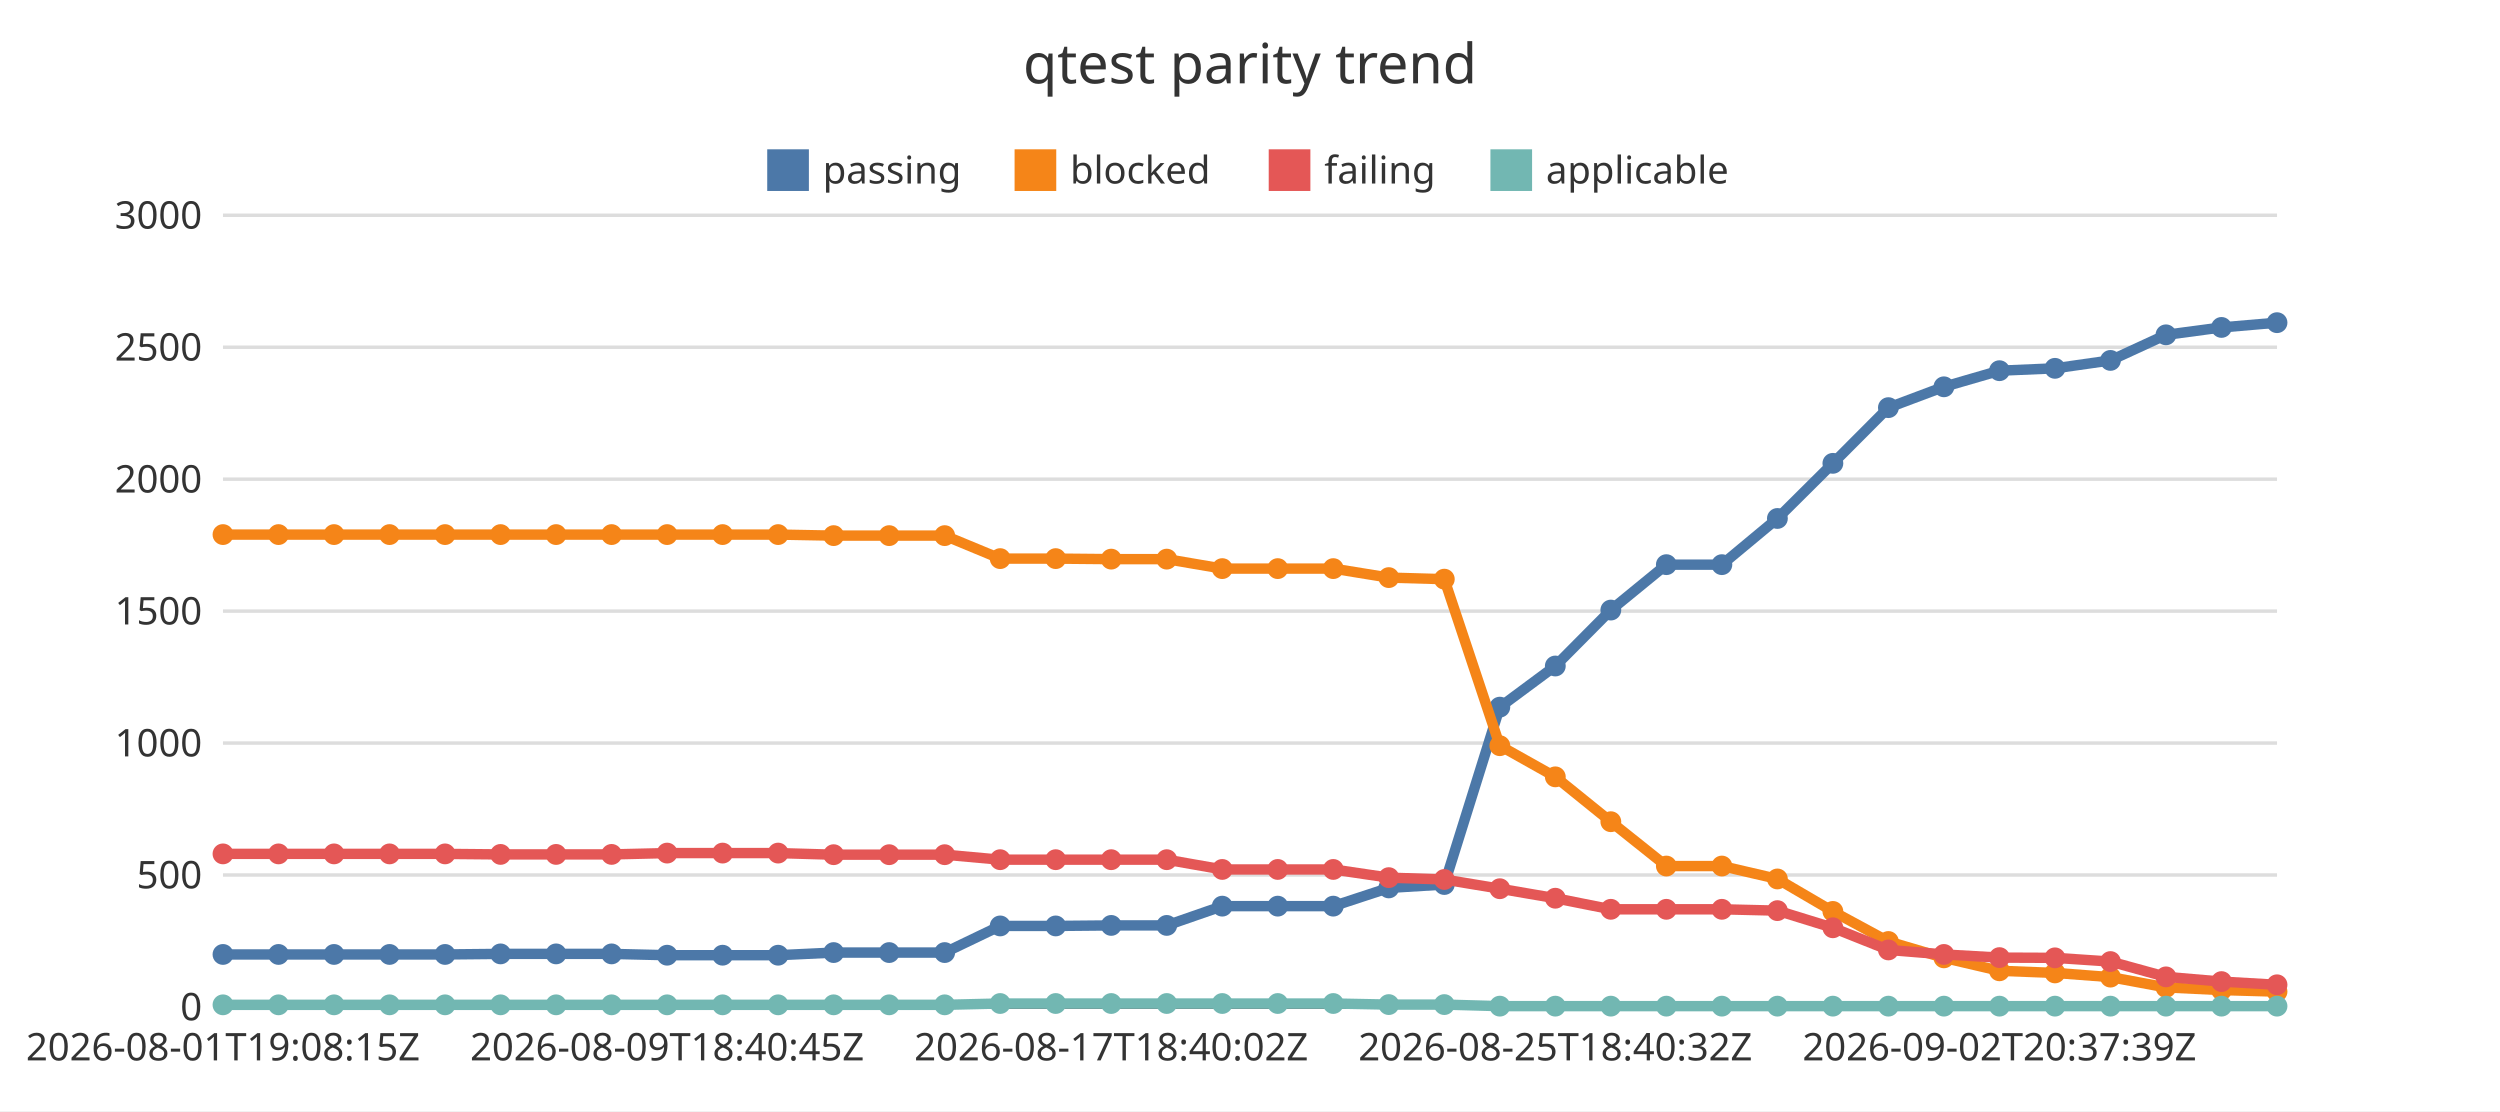
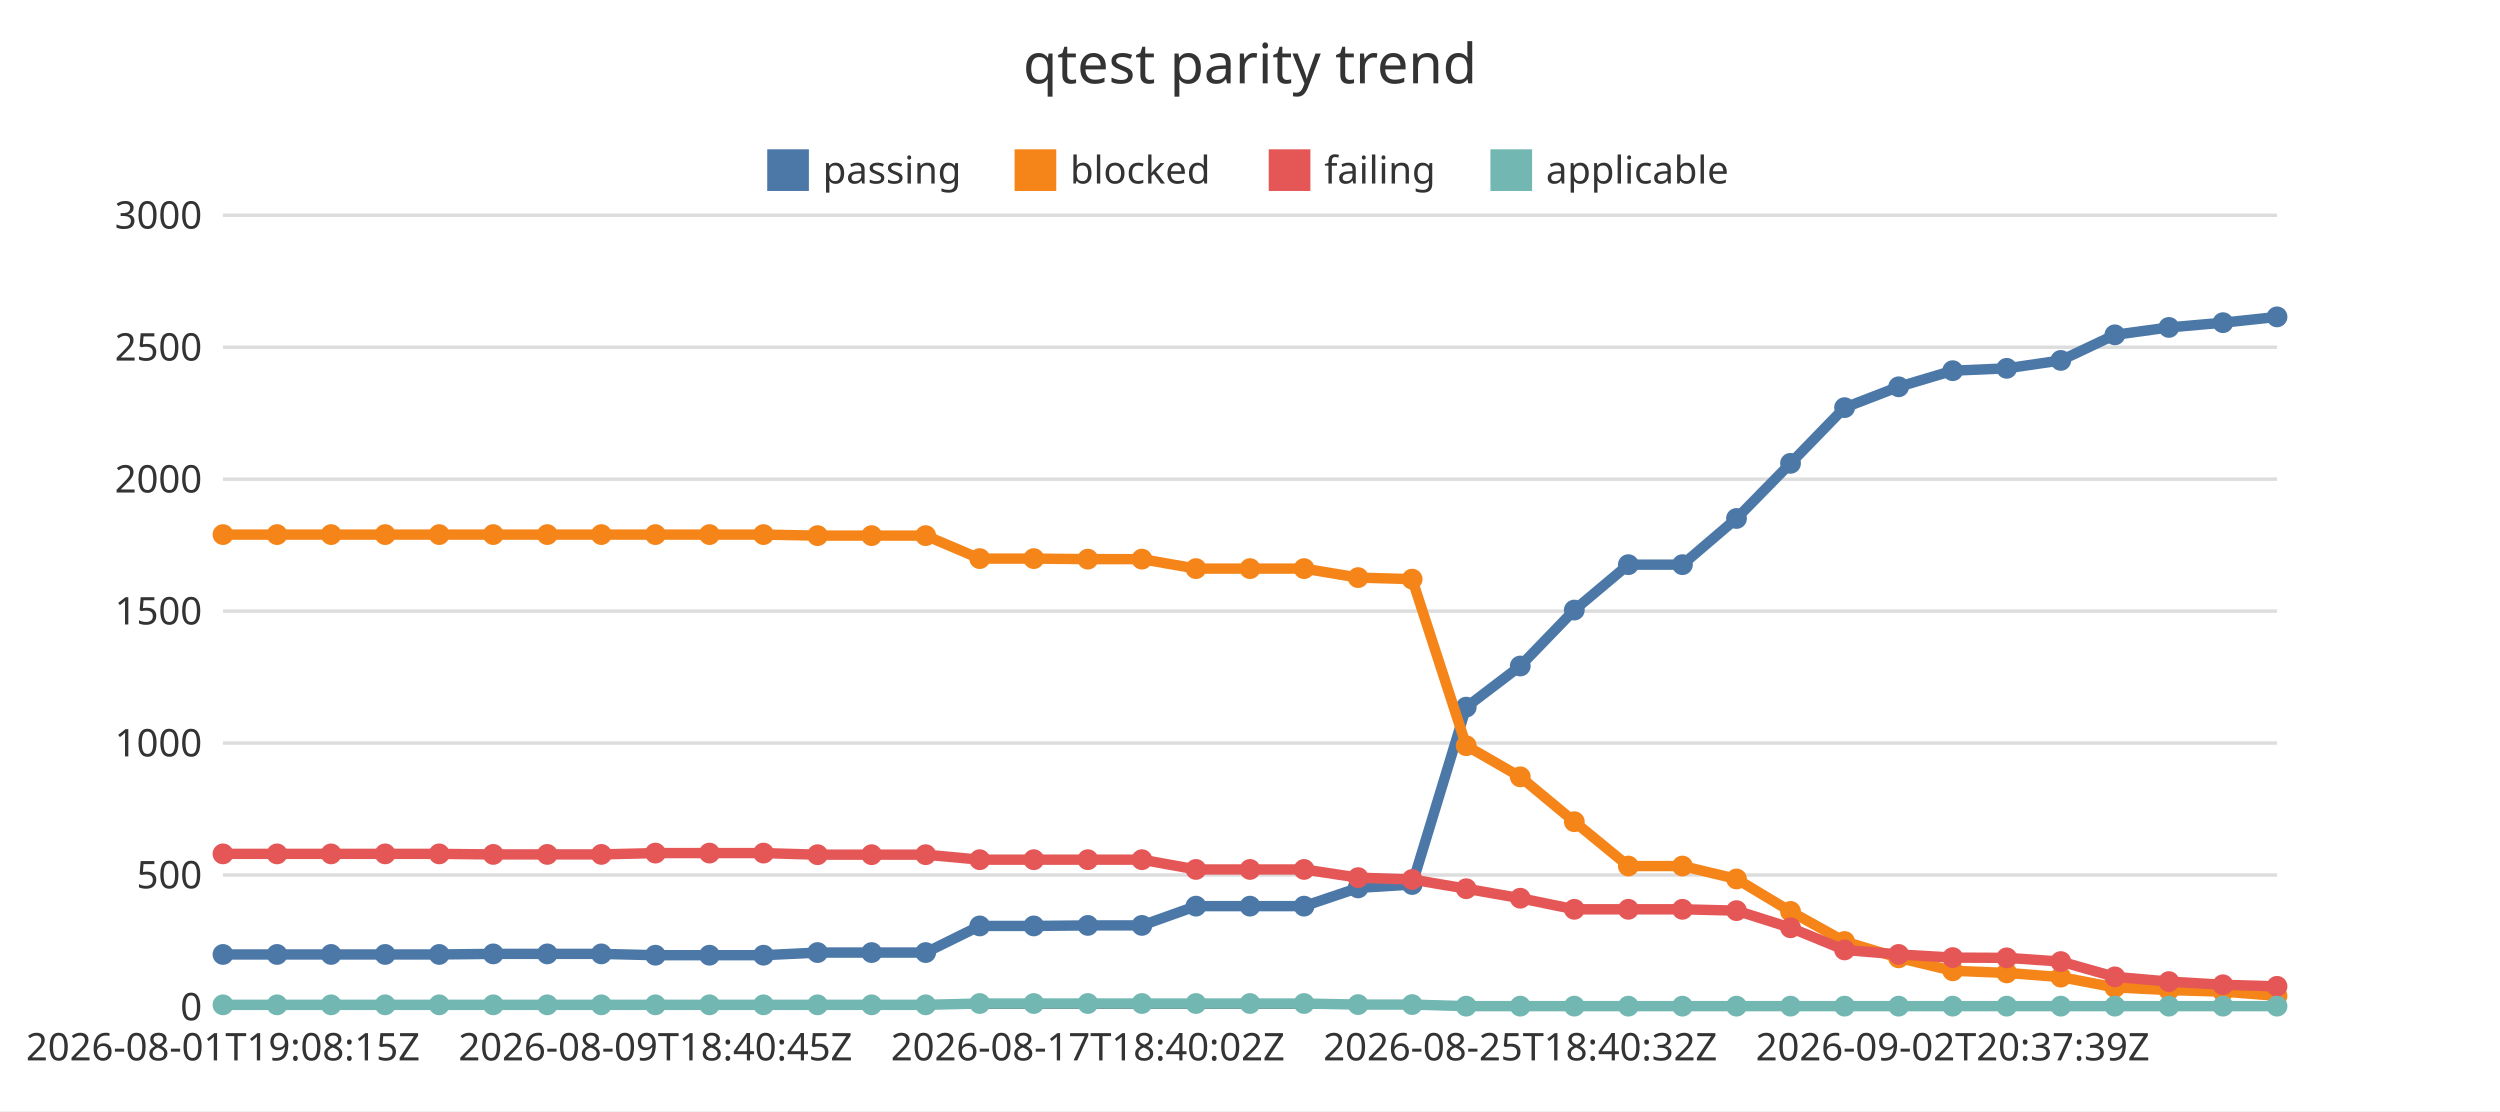
<svg xmlns="http://www.w3.org/2000/svg" width="720" height="320" viewBox="0 0 720 320">
  <rect x="0" y="0" width="720" height="320" fill="#ffffff" />
  <text x="360" y="24" font-family="Noto Sans JP, sans-serif" font-size="16" text-anchor="middle" fill="#333333">qtest parity trend</text>
  <line x1="64.22" y1="290" x2="655.78" y2="290" stroke="#dddddd" stroke-width="1" />
  <text x="58.22" y="293.85" font-family="Noto Sans JP, sans-serif" font-size="11" text-anchor="end" fill="#333333">0</text>
  <line x1="64.22" y1="252" x2="655.78" y2="252" stroke="#dddddd" stroke-width="1" />
  <text x="58.22" y="255.85" font-family="Noto Sans JP, sans-serif" font-size="11" text-anchor="end" fill="#333333">500</text>
  <line x1="64.22" y1="214" x2="655.78" y2="214" stroke="#dddddd" stroke-width="1" />
  <text x="58.22" y="217.85" font-family="Noto Sans JP, sans-serif" font-size="11" text-anchor="end" fill="#333333">1000</text>
  <line x1="64.22" y1="176" x2="655.78" y2="176" stroke="#dddddd" stroke-width="1" />
  <text x="58.22" y="179.85" font-family="Noto Sans JP, sans-serif" font-size="11" text-anchor="end" fill="#333333">1500</text>
  <line x1="64.22" y1="138" x2="655.78" y2="138" stroke="#dddddd" stroke-width="1" />
  <text x="58.22" y="141.85" font-family="Noto Sans JP, sans-serif" font-size="11" text-anchor="end" fill="#333333">2000</text>
  <line x1="64.22" y1="100" x2="655.78" y2="100" stroke="#dddddd" stroke-width="1" />
  <text x="58.22" y="103.85" font-family="Noto Sans JP, sans-serif" font-size="11" text-anchor="end" fill="#333333">2500</text>
  <line x1="64.22" y1="62" x2="655.78" y2="62" stroke="#dddddd" stroke-width="1" />
  <text x="58.22" y="65.85" font-family="Noto Sans JP, sans-serif" font-size="11" text-anchor="end" fill="#333333">3000</text>
  <line x1="64.22" y1="290" x2="655.78" y2="290" stroke="#333333" stroke-width="1" />
  <text x="64.22" y="305.4" font-family="Noto Sans JP, sans-serif" font-size="11" text-anchor="middle" fill="#333333">2026-08-01T19:08:15Z</text>
-   <text x="192.13" y="305.4" font-family="Noto Sans JP, sans-serif" font-size="11" text-anchor="middle" fill="#333333">2026-08-09T18:40:45Z</text>
-   <text x="320.03" y="305.4" font-family="Noto Sans JP, sans-serif" font-size="11" text-anchor="middle" fill="#333333">2026-08-17T18:40:02Z</text>
-   <text x="447.93" y="305.4" font-family="Noto Sans JP, sans-serif" font-size="11" text-anchor="middle" fill="#333333">2026-08-25T18:40:32Z</text>
-   <text x="575.84" y="305.4" font-family="Noto Sans JP, sans-serif" font-size="11" text-anchor="middle" fill="#333333">2026-09-02T20:37:39Z</text>
+   <text x="188.76" y="305.4" font-family="Noto Sans JP, sans-serif" font-size="11" text-anchor="middle" fill="#333333">2026-08-09T18:40:45Z</text>
+   <text x="313.3" y="305.4" font-family="Noto Sans JP, sans-serif" font-size="11" text-anchor="middle" fill="#333333">2026-08-17T18:40:02Z</text>
+   <text x="437.84" y="305.4" font-family="Noto Sans JP, sans-serif" font-size="11" text-anchor="middle" fill="#333333">2026-08-25T18:40:32Z</text>
+   <text x="562.38" y="305.4" font-family="Noto Sans JP, sans-serif" font-size="11" text-anchor="middle" fill="#333333">2026-09-02T20:37:39Z</text>
  <rect x="220.96" y="43" width="12" height="12" fill="#4c78a8" />
  <text x="236.96" y="52.85" font-family="Noto Sans JP, sans-serif" font-size="11" text-anchor="start" fill="#333333">passing</text>
  <rect x="292.2" y="43" width="12" height="12" fill="#f58518" />
  <text x="308.2" y="52.85" font-family="Noto Sans JP, sans-serif" font-size="11" text-anchor="start" fill="#333333">blocked</text>
  <rect x="365.39" y="43" width="12" height="12" fill="#e45756" />
  <text x="381.39" y="52.85" font-family="Noto Sans JP, sans-serif" font-size="11" text-anchor="start" fill="#333333">failing</text>
  <rect x="429.24" y="43" width="12" height="12" fill="#72b7b2" />
  <text x="445.24" y="52.85" font-family="Noto Sans JP, sans-serif" font-size="11" text-anchor="start" fill="#333333">applicable</text>
-   <polyline points="64.22,274.88 80.21,274.88 96.2,274.88 112.19,274.88 128.17,274.88 144.16,274.72 160.15,274.72 176.14,274.72 192.13,275.1 208.11,275.1 224.1,275.1 240.09,274.34 256.08,274.34 272.07,274.34 288.05,266.67 304.04,266.67 320.03,266.52 336.02,266.52 352.01,260.97 367.99,260.97 383.98,260.97 399.97,255.72 415.96,254.74 431.95,203.66 447.93,191.81 463.92,175.7 479.91,162.62 495.9,162.62 511.89,149.32 527.87,133.44 543.86,117.4 559.85,111.4 575.84,106.76 591.83,106.08 607.81,103.8 623.8,96.43 639.79,94.3 655.78,92.93" fill="none" stroke="#4c78a8" stroke-width="3" />
+   <polyline points="64.22,274.88 79.79,274.88 95.36,274.88 110.92,274.88 126.49,274.88 142.06,274.72 157.62,274.72 173.19,274.72 188.76,275.1 204.33,275.1 219.89,275.1 235.46,274.34 251.03,274.34 266.6,274.34 282.16,266.67 297.73,266.67 313.3,266.52 328.87,266.52 344.43,260.97 360,260.97 375.57,260.97 391.13,255.72 406.7,254.74 422.27,203.66 437.84,191.81 453.4,175.7 468.97,162.62 484.54,162.62 500.11,149.32 515.67,133.44 531.24,117.4 546.81,111.4 562.38,106.76 577.94,106.08 593.51,103.8 609.08,96.43 624.64,94.3 640.21,92.93 655.78,91.26" fill="none" stroke="#4c78a8" stroke-width="3" />
  <circle cx="64.22" cy="274.88" r="3" fill="#4c78a8" />
-   <circle cx="80.21" cy="274.88" r="3" fill="#4c78a8" />
-   <circle cx="96.2" cy="274.88" r="3" fill="#4c78a8" />
-   <circle cx="112.19" cy="274.88" r="3" fill="#4c78a8" />
-   <circle cx="128.17" cy="274.88" r="3" fill="#4c78a8" />
-   <circle cx="144.16" cy="274.72" r="3" fill="#4c78a8" />
-   <circle cx="160.15" cy="274.72" r="3" fill="#4c78a8" />
-   <circle cx="176.14" cy="274.72" r="3" fill="#4c78a8" />
-   <circle cx="192.13" cy="275.1" r="3" fill="#4c78a8" />
-   <circle cx="208.11" cy="275.1" r="3" fill="#4c78a8" />
-   <circle cx="224.1" cy="275.1" r="3" fill="#4c78a8" />
-   <circle cx="240.09" cy="274.34" r="3" fill="#4c78a8" />
-   <circle cx="256.08" cy="274.34" r="3" fill="#4c78a8" />
-   <circle cx="272.07" cy="274.34" r="3" fill="#4c78a8" />
-   <circle cx="288.05" cy="266.67" r="3" fill="#4c78a8" />
-   <circle cx="304.04" cy="266.67" r="3" fill="#4c78a8" />
-   <circle cx="320.03" cy="266.52" r="3" fill="#4c78a8" />
-   <circle cx="336.02" cy="266.52" r="3" fill="#4c78a8" />
-   <circle cx="352.01" cy="260.97" r="3" fill="#4c78a8" />
-   <circle cx="367.99" cy="260.97" r="3" fill="#4c78a8" />
-   <circle cx="383.98" cy="260.97" r="3" fill="#4c78a8" />
-   <circle cx="399.97" cy="255.72" r="3" fill="#4c78a8" />
-   <circle cx="415.96" cy="254.74" r="3" fill="#4c78a8" />
-   <circle cx="431.95" cy="203.66" r="3" fill="#4c78a8" />
-   <circle cx="447.93" cy="191.81" r="3" fill="#4c78a8" />
-   <circle cx="463.92" cy="175.7" r="3" fill="#4c78a8" />
-   <circle cx="479.91" cy="162.62" r="3" fill="#4c78a8" />
-   <circle cx="495.9" cy="162.62" r="3" fill="#4c78a8" />
-   <circle cx="511.89" cy="149.32" r="3" fill="#4c78a8" />
-   <circle cx="527.87" cy="133.44" r="3" fill="#4c78a8" />
-   <circle cx="543.86" cy="117.4" r="3" fill="#4c78a8" />
-   <circle cx="559.85" cy="111.4" r="3" fill="#4c78a8" />
-   <circle cx="575.84" cy="106.76" r="3" fill="#4c78a8" />
-   <circle cx="591.83" cy="106.08" r="3" fill="#4c78a8" />
-   <circle cx="607.81" cy="103.8" r="3" fill="#4c78a8" />
-   <circle cx="623.8" cy="96.43" r="3" fill="#4c78a8" />
-   <circle cx="639.79" cy="94.3" r="3" fill="#4c78a8" />
-   <circle cx="655.78" cy="92.93" r="3" fill="#4c78a8" />
-   <polyline points="64.22,153.96 80.21,153.96 96.2,153.96 112.19,153.96 128.17,153.96 144.16,153.96 160.15,153.96 176.14,153.96 192.13,153.96 208.11,153.96 224.1,153.96 240.09,154.26 256.08,154.26 272.07,154.26 288.05,160.88 304.04,160.88 320.03,161.03 336.02,161.03 352.01,163.76 367.99,163.76 383.98,163.76 399.97,166.35 415.96,166.8 431.95,214.76 447.93,223.73 463.92,236.65 479.91,249.42 495.9,249.42 511.89,253.14 527.87,262.49 543.86,271.15 559.85,275.86 575.84,279.59 591.83,280.2 607.81,281.41 623.8,284.38 639.79,285.14 655.78,285.59" fill="none" stroke="#f58518" stroke-width="3" />
+   <circle cx="79.79" cy="274.88" r="3" fill="#4c78a8" />
+   <circle cx="95.36" cy="274.88" r="3" fill="#4c78a8" />
+   <circle cx="110.92" cy="274.88" r="3" fill="#4c78a8" />
+   <circle cx="126.49" cy="274.88" r="3" fill="#4c78a8" />
+   <circle cx="142.06" cy="274.72" r="3" fill="#4c78a8" />
+   <circle cx="157.62" cy="274.72" r="3" fill="#4c78a8" />
+   <circle cx="173.19" cy="274.72" r="3" fill="#4c78a8" />
+   <circle cx="188.76" cy="275.1" r="3" fill="#4c78a8" />
+   <circle cx="204.33" cy="275.1" r="3" fill="#4c78a8" />
+   <circle cx="219.89" cy="275.1" r="3" fill="#4c78a8" />
+   <circle cx="235.46" cy="274.34" r="3" fill="#4c78a8" />
+   <circle cx="251.03" cy="274.34" r="3" fill="#4c78a8" />
+   <circle cx="266.6" cy="274.34" r="3" fill="#4c78a8" />
+   <circle cx="282.16" cy="266.67" r="3" fill="#4c78a8" />
+   <circle cx="297.73" cy="266.67" r="3" fill="#4c78a8" />
+   <circle cx="313.3" cy="266.52" r="3" fill="#4c78a8" />
+   <circle cx="328.87" cy="266.52" r="3" fill="#4c78a8" />
+   <circle cx="344.43" cy="260.97" r="3" fill="#4c78a8" />
+   <circle cx="360" cy="260.97" r="3" fill="#4c78a8" />
+   <circle cx="375.57" cy="260.97" r="3" fill="#4c78a8" />
+   <circle cx="391.13" cy="255.72" r="3" fill="#4c78a8" />
+   <circle cx="406.7" cy="254.74" r="3" fill="#4c78a8" />
+   <circle cx="422.27" cy="203.66" r="3" fill="#4c78a8" />
+   <circle cx="437.84" cy="191.81" r="3" fill="#4c78a8" />
+   <circle cx="453.4" cy="175.7" r="3" fill="#4c78a8" />
+   <circle cx="468.97" cy="162.62" r="3" fill="#4c78a8" />
+   <circle cx="484.54" cy="162.62" r="3" fill="#4c78a8" />
+   <circle cx="500.11" cy="149.32" r="3" fill="#4c78a8" />
+   <circle cx="515.67" cy="133.44" r="3" fill="#4c78a8" />
+   <circle cx="531.24" cy="117.4" r="3" fill="#4c78a8" />
+   <circle cx="546.81" cy="111.4" r="3" fill="#4c78a8" />
+   <circle cx="562.38" cy="106.76" r="3" fill="#4c78a8" />
+   <circle cx="577.94" cy="106.08" r="3" fill="#4c78a8" />
+   <circle cx="593.51" cy="103.8" r="3" fill="#4c78a8" />
+   <circle cx="609.08" cy="96.43" r="3" fill="#4c78a8" />
+   <circle cx="624.64" cy="94.3" r="3" fill="#4c78a8" />
+   <circle cx="640.21" cy="92.93" r="3" fill="#4c78a8" />
+   <circle cx="655.78" cy="91.26" r="3" fill="#4c78a8" />
+   <polyline points="64.22,153.96 79.79,153.96 95.36,153.96 110.92,153.96 126.49,153.96 142.06,153.96 157.62,153.96 173.19,153.96 188.76,153.96 204.33,153.96 219.89,153.96 235.46,154.26 251.03,154.26 266.6,154.26 282.16,160.88 297.73,160.88 313.3,161.03 328.87,161.03 344.43,163.76 360,163.76 375.57,163.76 391.13,166.35 406.7,166.8 422.27,214.76 437.84,223.73 453.4,236.65 468.97,249.42 484.54,249.42 500.11,253.14 515.67,262.49 531.24,271.15 546.81,275.86 562.38,279.59 577.94,280.2 593.51,281.41 609.08,284.38 624.64,285.14 640.21,285.59 655.78,286.81" fill="none" stroke="#f58518" stroke-width="3" />
  <circle cx="64.22" cy="153.96" r="3" fill="#f58518" />
-   <circle cx="80.21" cy="153.96" r="3" fill="#f58518" />
-   <circle cx="96.2" cy="153.96" r="3" fill="#f58518" />
-   <circle cx="112.19" cy="153.96" r="3" fill="#f58518" />
-   <circle cx="128.17" cy="153.96" r="3" fill="#f58518" />
-   <circle cx="144.16" cy="153.96" r="3" fill="#f58518" />
-   <circle cx="160.15" cy="153.96" r="3" fill="#f58518" />
-   <circle cx="176.14" cy="153.96" r="3" fill="#f58518" />
-   <circle cx="192.13" cy="153.96" r="3" fill="#f58518" />
-   <circle cx="208.11" cy="153.96" r="3" fill="#f58518" />
-   <circle cx="224.1" cy="153.96" r="3" fill="#f58518" />
-   <circle cx="240.09" cy="154.26" r="3" fill="#f58518" />
-   <circle cx="256.08" cy="154.26" r="3" fill="#f58518" />
-   <circle cx="272.07" cy="154.26" r="3" fill="#f58518" />
-   <circle cx="288.05" cy="160.88" r="3" fill="#f58518" />
-   <circle cx="304.04" cy="160.88" r="3" fill="#f58518" />
-   <circle cx="320.03" cy="161.03" r="3" fill="#f58518" />
-   <circle cx="336.02" cy="161.03" r="3" fill="#f58518" />
-   <circle cx="352.01" cy="163.76" r="3" fill="#f58518" />
-   <circle cx="367.99" cy="163.76" r="3" fill="#f58518" />
-   <circle cx="383.98" cy="163.76" r="3" fill="#f58518" />
-   <circle cx="399.97" cy="166.35" r="3" fill="#f58518" />
-   <circle cx="415.96" cy="166.8" r="3" fill="#f58518" />
-   <circle cx="431.95" cy="214.76" r="3" fill="#f58518" />
-   <circle cx="447.93" cy="223.73" r="3" fill="#f58518" />
-   <circle cx="463.92" cy="236.65" r="3" fill="#f58518" />
-   <circle cx="479.91" cy="249.42" r="3" fill="#f58518" />
-   <circle cx="495.9" cy="249.42" r="3" fill="#f58518" />
-   <circle cx="511.89" cy="253.14" r="3" fill="#f58518" />
-   <circle cx="527.87" cy="262.49" r="3" fill="#f58518" />
-   <circle cx="543.86" cy="271.15" r="3" fill="#f58518" />
-   <circle cx="559.85" cy="275.86" r="3" fill="#f58518" />
-   <circle cx="575.84" cy="279.59" r="3" fill="#f58518" />
-   <circle cx="591.83" cy="280.2" r="3" fill="#f58518" />
-   <circle cx="607.81" cy="281.41" r="3" fill="#f58518" />
-   <circle cx="623.8" cy="284.38" r="3" fill="#f58518" />
-   <circle cx="639.79" cy="285.14" r="3" fill="#f58518" />
-   <circle cx="655.78" cy="285.59" r="3" fill="#f58518" />
-   <polyline points="64.22,245.92 80.21,245.92 96.2,245.92 112.19,245.92 128.17,245.92 144.16,246.07 160.15,246.07 176.14,246.07 192.13,245.69 208.11,245.69 224.1,245.69 240.09,246.15 256.08,246.15 272.07,246.15 288.05,247.59 304.04,247.59 320.03,247.59 336.02,247.59 352.01,250.4 367.99,250.4 383.98,250.4 399.97,252.76 415.96,253.29 431.95,255.95 447.93,258.69 463.92,261.88 479.91,261.88 495.9,261.88 511.89,262.26 527.87,267.2 543.86,273.58 559.85,274.88 575.84,275.79 591.83,275.86 607.81,276.93 623.8,281.34 639.79,282.7 655.78,283.62" fill="none" stroke="#e45756" stroke-width="3" />
+   <circle cx="79.79" cy="153.96" r="3" fill="#f58518" />
+   <circle cx="95.36" cy="153.96" r="3" fill="#f58518" />
+   <circle cx="110.92" cy="153.96" r="3" fill="#f58518" />
+   <circle cx="126.49" cy="153.96" r="3" fill="#f58518" />
+   <circle cx="142.06" cy="153.96" r="3" fill="#f58518" />
+   <circle cx="157.62" cy="153.96" r="3" fill="#f58518" />
+   <circle cx="173.19" cy="153.96" r="3" fill="#f58518" />
+   <circle cx="188.76" cy="153.96" r="3" fill="#f58518" />
+   <circle cx="204.33" cy="153.96" r="3" fill="#f58518" />
+   <circle cx="219.89" cy="153.96" r="3" fill="#f58518" />
+   <circle cx="235.46" cy="154.26" r="3" fill="#f58518" />
+   <circle cx="251.03" cy="154.26" r="3" fill="#f58518" />
+   <circle cx="266.6" cy="154.26" r="3" fill="#f58518" />
+   <circle cx="282.16" cy="160.88" r="3" fill="#f58518" />
+   <circle cx="297.73" cy="160.88" r="3" fill="#f58518" />
+   <circle cx="313.3" cy="161.03" r="3" fill="#f58518" />
+   <circle cx="328.87" cy="161.03" r="3" fill="#f58518" />
+   <circle cx="344.43" cy="163.76" r="3" fill="#f58518" />
+   <circle cx="360" cy="163.76" r="3" fill="#f58518" />
+   <circle cx="375.57" cy="163.76" r="3" fill="#f58518" />
+   <circle cx="391.13" cy="166.35" r="3" fill="#f58518" />
+   <circle cx="406.7" cy="166.8" r="3" fill="#f58518" />
+   <circle cx="422.27" cy="214.76" r="3" fill="#f58518" />
+   <circle cx="437.84" cy="223.73" r="3" fill="#f58518" />
+   <circle cx="453.4" cy="236.65" r="3" fill="#f58518" />
+   <circle cx="468.97" cy="249.42" r="3" fill="#f58518" />
+   <circle cx="484.54" cy="249.42" r="3" fill="#f58518" />
+   <circle cx="500.11" cy="253.14" r="3" fill="#f58518" />
+   <circle cx="515.67" cy="262.49" r="3" fill="#f58518" />
+   <circle cx="531.24" cy="271.15" r="3" fill="#f58518" />
+   <circle cx="546.81" cy="275.86" r="3" fill="#f58518" />
+   <circle cx="562.38" cy="279.59" r="3" fill="#f58518" />
+   <circle cx="577.94" cy="280.2" r="3" fill="#f58518" />
+   <circle cx="593.51" cy="281.41" r="3" fill="#f58518" />
+   <circle cx="609.08" cy="284.38" r="3" fill="#f58518" />
+   <circle cx="624.64" cy="285.14" r="3" fill="#f58518" />
+   <circle cx="640.21" cy="285.59" r="3" fill="#f58518" />
+   <circle cx="655.78" cy="286.81" r="3" fill="#f58518" />
+   <polyline points="64.22,245.92 79.79,245.92 95.36,245.92 110.92,245.92 126.49,245.92 142.06,246.07 157.62,246.07 173.19,246.07 188.76,245.69 204.33,245.69 219.89,245.69 235.46,246.15 251.03,246.15 266.6,246.15 282.16,247.59 297.73,247.59 313.3,247.59 328.87,247.59 344.43,250.4 360,250.4 375.57,250.4 391.13,252.76 406.7,253.29 422.27,255.95 437.84,258.69 453.4,261.88 468.97,261.88 484.54,261.88 500.11,262.26 515.67,267.2 531.24,273.58 546.81,274.88 562.38,275.79 577.94,275.86 593.51,276.93 609.08,281.34 624.64,282.7 640.21,283.62 655.78,284.07" fill="none" stroke="#e45756" stroke-width="3" />
  <circle cx="64.22" cy="245.92" r="3" fill="#e45756" />
-   <circle cx="80.21" cy="245.92" r="3" fill="#e45756" />
-   <circle cx="96.2" cy="245.92" r="3" fill="#e45756" />
-   <circle cx="112.19" cy="245.92" r="3" fill="#e45756" />
-   <circle cx="128.17" cy="245.92" r="3" fill="#e45756" />
-   <circle cx="144.16" cy="246.07" r="3" fill="#e45756" />
-   <circle cx="160.15" cy="246.07" r="3" fill="#e45756" />
-   <circle cx="176.14" cy="246.07" r="3" fill="#e45756" />
-   <circle cx="192.13" cy="245.69" r="3" fill="#e45756" />
-   <circle cx="208.11" cy="245.69" r="3" fill="#e45756" />
-   <circle cx="224.1" cy="245.69" r="3" fill="#e45756" />
-   <circle cx="240.09" cy="246.15" r="3" fill="#e45756" />
-   <circle cx="256.08" cy="246.15" r="3" fill="#e45756" />
-   <circle cx="272.07" cy="246.15" r="3" fill="#e45756" />
-   <circle cx="288.05" cy="247.59" r="3" fill="#e45756" />
-   <circle cx="304.04" cy="247.59" r="3" fill="#e45756" />
-   <circle cx="320.03" cy="247.59" r="3" fill="#e45756" />
-   <circle cx="336.02" cy="247.59" r="3" fill="#e45756" />
-   <circle cx="352.01" cy="250.4" r="3" fill="#e45756" />
-   <circle cx="367.99" cy="250.4" r="3" fill="#e45756" />
-   <circle cx="383.98" cy="250.4" r="3" fill="#e45756" />
-   <circle cx="399.97" cy="252.76" r="3" fill="#e45756" />
-   <circle cx="415.96" cy="253.29" r="3" fill="#e45756" />
-   <circle cx="431.95" cy="255.95" r="3" fill="#e45756" />
-   <circle cx="447.93" cy="258.69" r="3" fill="#e45756" />
-   <circle cx="463.92" cy="261.88" r="3" fill="#e45756" />
-   <circle cx="479.91" cy="261.88" r="3" fill="#e45756" />
-   <circle cx="495.9" cy="261.88" r="3" fill="#e45756" />
-   <circle cx="511.89" cy="262.26" r="3" fill="#e45756" />
-   <circle cx="527.87" cy="267.2" r="3" fill="#e45756" />
-   <circle cx="543.86" cy="273.58" r="3" fill="#e45756" />
-   <circle cx="559.85" cy="274.88" r="3" fill="#e45756" />
-   <circle cx="575.84" cy="275.79" r="3" fill="#e45756" />
-   <circle cx="591.83" cy="275.86" r="3" fill="#e45756" />
-   <circle cx="607.81" cy="276.93" r="3" fill="#e45756" />
-   <circle cx="623.8" cy="281.34" r="3" fill="#e45756" />
-   <circle cx="639.79" cy="282.7" r="3" fill="#e45756" />
-   <circle cx="655.78" cy="283.62" r="3" fill="#e45756" />
-   <polyline points="64.22,289.39 80.21,289.39 96.2,289.39 112.19,289.39 128.17,289.39 144.16,289.39 160.15,289.39 176.14,289.39 192.13,289.39 208.11,289.39 224.1,289.39 240.09,289.39 256.08,289.39 272.07,289.39 288.05,289.01 304.04,289.01 320.03,289.01 336.02,289.01 352.01,289.01 367.99,289.01 383.98,289.01 399.97,289.32 415.96,289.32 431.95,289.77 447.93,289.77 463.92,289.77 479.91,289.77 495.9,289.77 511.89,289.77 527.87,289.77 543.86,289.77 559.85,289.77 575.84,289.77 591.83,289.77 607.81,289.77 623.8,289.77 639.79,289.77 655.78,289.77" fill="none" stroke="#72b7b2" stroke-width="3" />
+   <circle cx="79.79" cy="245.92" r="3" fill="#e45756" />
+   <circle cx="95.36" cy="245.92" r="3" fill="#e45756" />
+   <circle cx="110.92" cy="245.92" r="3" fill="#e45756" />
+   <circle cx="126.49" cy="245.92" r="3" fill="#e45756" />
+   <circle cx="142.06" cy="246.07" r="3" fill="#e45756" />
+   <circle cx="157.62" cy="246.07" r="3" fill="#e45756" />
+   <circle cx="173.19" cy="246.07" r="3" fill="#e45756" />
+   <circle cx="188.76" cy="245.69" r="3" fill="#e45756" />
+   <circle cx="204.33" cy="245.69" r="3" fill="#e45756" />
+   <circle cx="219.89" cy="245.69" r="3" fill="#e45756" />
+   <circle cx="235.46" cy="246.15" r="3" fill="#e45756" />
+   <circle cx="251.03" cy="246.15" r="3" fill="#e45756" />
+   <circle cx="266.6" cy="246.15" r="3" fill="#e45756" />
+   <circle cx="282.16" cy="247.59" r="3" fill="#e45756" />
+   <circle cx="297.73" cy="247.59" r="3" fill="#e45756" />
+   <circle cx="313.3" cy="247.59" r="3" fill="#e45756" />
+   <circle cx="328.87" cy="247.59" r="3" fill="#e45756" />
+   <circle cx="344.43" cy="250.4" r="3" fill="#e45756" />
+   <circle cx="360" cy="250.4" r="3" fill="#e45756" />
+   <circle cx="375.57" cy="250.4" r="3" fill="#e45756" />
+   <circle cx="391.13" cy="252.76" r="3" fill="#e45756" />
+   <circle cx="406.7" cy="253.29" r="3" fill="#e45756" />
+   <circle cx="422.27" cy="255.95" r="3" fill="#e45756" />
+   <circle cx="437.84" cy="258.69" r="3" fill="#e45756" />
+   <circle cx="453.4" cy="261.88" r="3" fill="#e45756" />
+   <circle cx="468.97" cy="261.88" r="3" fill="#e45756" />
+   <circle cx="484.54" cy="261.88" r="3" fill="#e45756" />
+   <circle cx="500.11" cy="262.26" r="3" fill="#e45756" />
+   <circle cx="515.67" cy="267.2" r="3" fill="#e45756" />
+   <circle cx="531.24" cy="273.58" r="3" fill="#e45756" />
+   <circle cx="546.81" cy="274.88" r="3" fill="#e45756" />
+   <circle cx="562.38" cy="275.79" r="3" fill="#e45756" />
+   <circle cx="577.94" cy="275.86" r="3" fill="#e45756" />
+   <circle cx="593.51" cy="276.93" r="3" fill="#e45756" />
+   <circle cx="609.08" cy="281.34" r="3" fill="#e45756" />
+   <circle cx="624.64" cy="282.7" r="3" fill="#e45756" />
+   <circle cx="640.21" cy="283.62" r="3" fill="#e45756" />
+   <circle cx="655.78" cy="284.07" r="3" fill="#e45756" />
+   <polyline points="64.22,289.39 79.79,289.39 95.36,289.39 110.92,289.39 126.49,289.39 142.06,289.39 157.62,289.39 173.19,289.39 188.76,289.39 204.33,289.39 219.89,289.39 235.46,289.39 251.03,289.39 266.6,289.39 282.16,289.01 297.73,289.01 313.3,289.01 328.87,289.01 344.43,289.01 360,289.01 375.57,289.01 391.13,289.32 406.7,289.32 422.27,289.77 437.84,289.77 453.4,289.77 468.97,289.77 484.54,289.77 500.11,289.77 515.67,289.77 531.24,289.77 546.81,289.77 562.38,289.77 577.94,289.77 593.51,289.77 609.08,289.77 624.64,289.77 640.21,289.77 655.78,289.77" fill="none" stroke="#72b7b2" stroke-width="3" />
  <circle cx="64.22" cy="289.39" r="3" fill="#72b7b2" />
-   <circle cx="80.21" cy="289.39" r="3" fill="#72b7b2" />
-   <circle cx="96.2" cy="289.39" r="3" fill="#72b7b2" />
-   <circle cx="112.19" cy="289.39" r="3" fill="#72b7b2" />
-   <circle cx="128.17" cy="289.39" r="3" fill="#72b7b2" />
-   <circle cx="144.16" cy="289.39" r="3" fill="#72b7b2" />
-   <circle cx="160.15" cy="289.39" r="3" fill="#72b7b2" />
-   <circle cx="176.14" cy="289.39" r="3" fill="#72b7b2" />
-   <circle cx="192.13" cy="289.39" r="3" fill="#72b7b2" />
-   <circle cx="208.11" cy="289.39" r="3" fill="#72b7b2" />
-   <circle cx="224.1" cy="289.39" r="3" fill="#72b7b2" />
-   <circle cx="240.09" cy="289.39" r="3" fill="#72b7b2" />
-   <circle cx="256.08" cy="289.39" r="3" fill="#72b7b2" />
-   <circle cx="272.07" cy="289.39" r="3" fill="#72b7b2" />
-   <circle cx="288.05" cy="289.01" r="3" fill="#72b7b2" />
-   <circle cx="304.04" cy="289.01" r="3" fill="#72b7b2" />
-   <circle cx="320.03" cy="289.01" r="3" fill="#72b7b2" />
-   <circle cx="336.02" cy="289.01" r="3" fill="#72b7b2" />
-   <circle cx="352.01" cy="289.01" r="3" fill="#72b7b2" />
-   <circle cx="367.99" cy="289.01" r="3" fill="#72b7b2" />
-   <circle cx="383.98" cy="289.01" r="3" fill="#72b7b2" />
-   <circle cx="399.97" cy="289.32" r="3" fill="#72b7b2" />
-   <circle cx="415.96" cy="289.32" r="3" fill="#72b7b2" />
-   <circle cx="431.95" cy="289.77" r="3" fill="#72b7b2" />
-   <circle cx="447.93" cy="289.77" r="3" fill="#72b7b2" />
-   <circle cx="463.92" cy="289.77" r="3" fill="#72b7b2" />
-   <circle cx="479.91" cy="289.77" r="3" fill="#72b7b2" />
-   <circle cx="495.9" cy="289.77" r="3" fill="#72b7b2" />
-   <circle cx="511.89" cy="289.77" r="3" fill="#72b7b2" />
-   <circle cx="527.87" cy="289.77" r="3" fill="#72b7b2" />
-   <circle cx="543.86" cy="289.77" r="3" fill="#72b7b2" />
-   <circle cx="559.85" cy="289.77" r="3" fill="#72b7b2" />
-   <circle cx="575.84" cy="289.77" r="3" fill="#72b7b2" />
-   <circle cx="591.83" cy="289.77" r="3" fill="#72b7b2" />
-   <circle cx="607.81" cy="289.77" r="3" fill="#72b7b2" />
-   <circle cx="623.8" cy="289.77" r="3" fill="#72b7b2" />
-   <circle cx="639.79" cy="289.77" r="3" fill="#72b7b2" />
+   <circle cx="79.79" cy="289.39" r="3" fill="#72b7b2" />
+   <circle cx="95.36" cy="289.39" r="3" fill="#72b7b2" />
+   <circle cx="110.92" cy="289.39" r="3" fill="#72b7b2" />
+   <circle cx="126.49" cy="289.39" r="3" fill="#72b7b2" />
+   <circle cx="142.06" cy="289.39" r="3" fill="#72b7b2" />
+   <circle cx="157.62" cy="289.39" r="3" fill="#72b7b2" />
+   <circle cx="173.19" cy="289.39" r="3" fill="#72b7b2" />
+   <circle cx="188.76" cy="289.39" r="3" fill="#72b7b2" />
+   <circle cx="204.33" cy="289.39" r="3" fill="#72b7b2" />
+   <circle cx="219.89" cy="289.39" r="3" fill="#72b7b2" />
+   <circle cx="235.46" cy="289.39" r="3" fill="#72b7b2" />
+   <circle cx="251.03" cy="289.39" r="3" fill="#72b7b2" />
+   <circle cx="266.6" cy="289.39" r="3" fill="#72b7b2" />
+   <circle cx="282.16" cy="289.01" r="3" fill="#72b7b2" />
+   <circle cx="297.73" cy="289.01" r="3" fill="#72b7b2" />
+   <circle cx="313.3" cy="289.01" r="3" fill="#72b7b2" />
+   <circle cx="328.87" cy="289.01" r="3" fill="#72b7b2" />
+   <circle cx="344.43" cy="289.01" r="3" fill="#72b7b2" />
+   <circle cx="360" cy="289.01" r="3" fill="#72b7b2" />
+   <circle cx="375.57" cy="289.01" r="3" fill="#72b7b2" />
+   <circle cx="391.13" cy="289.32" r="3" fill="#72b7b2" />
+   <circle cx="406.7" cy="289.32" r="3" fill="#72b7b2" />
+   <circle cx="422.27" cy="289.77" r="3" fill="#72b7b2" />
+   <circle cx="437.84" cy="289.77" r="3" fill="#72b7b2" />
+   <circle cx="453.4" cy="289.77" r="3" fill="#72b7b2" />
+   <circle cx="468.97" cy="289.77" r="3" fill="#72b7b2" />
+   <circle cx="484.54" cy="289.77" r="3" fill="#72b7b2" />
+   <circle cx="500.11" cy="289.77" r="3" fill="#72b7b2" />
+   <circle cx="515.67" cy="289.77" r="3" fill="#72b7b2" />
+   <circle cx="531.24" cy="289.77" r="3" fill="#72b7b2" />
+   <circle cx="546.81" cy="289.77" r="3" fill="#72b7b2" />
+   <circle cx="562.38" cy="289.77" r="3" fill="#72b7b2" />
+   <circle cx="577.94" cy="289.77" r="3" fill="#72b7b2" />
+   <circle cx="593.51" cy="289.77" r="3" fill="#72b7b2" />
+   <circle cx="609.08" cy="289.77" r="3" fill="#72b7b2" />
+   <circle cx="624.64" cy="289.77" r="3" fill="#72b7b2" />
+   <circle cx="640.21" cy="289.77" r="3" fill="#72b7b2" />
  <circle cx="655.78" cy="289.77" r="3" fill="#72b7b2" />
</svg>
